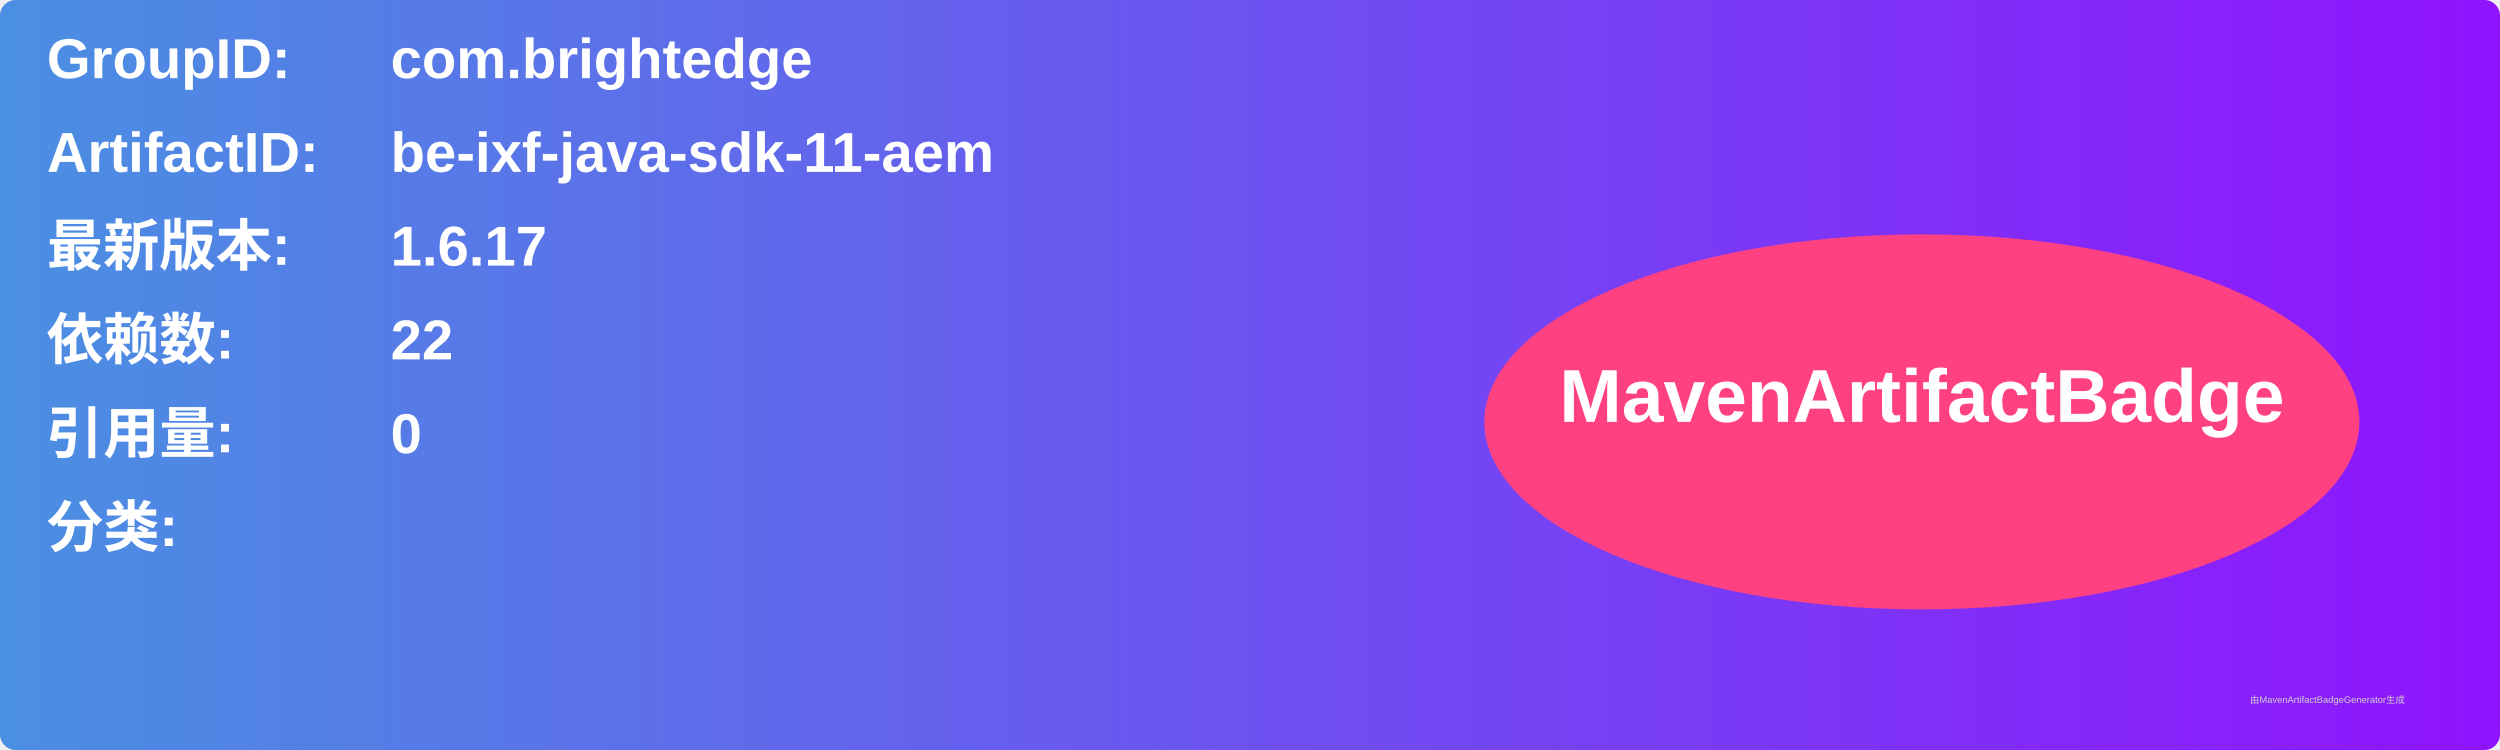
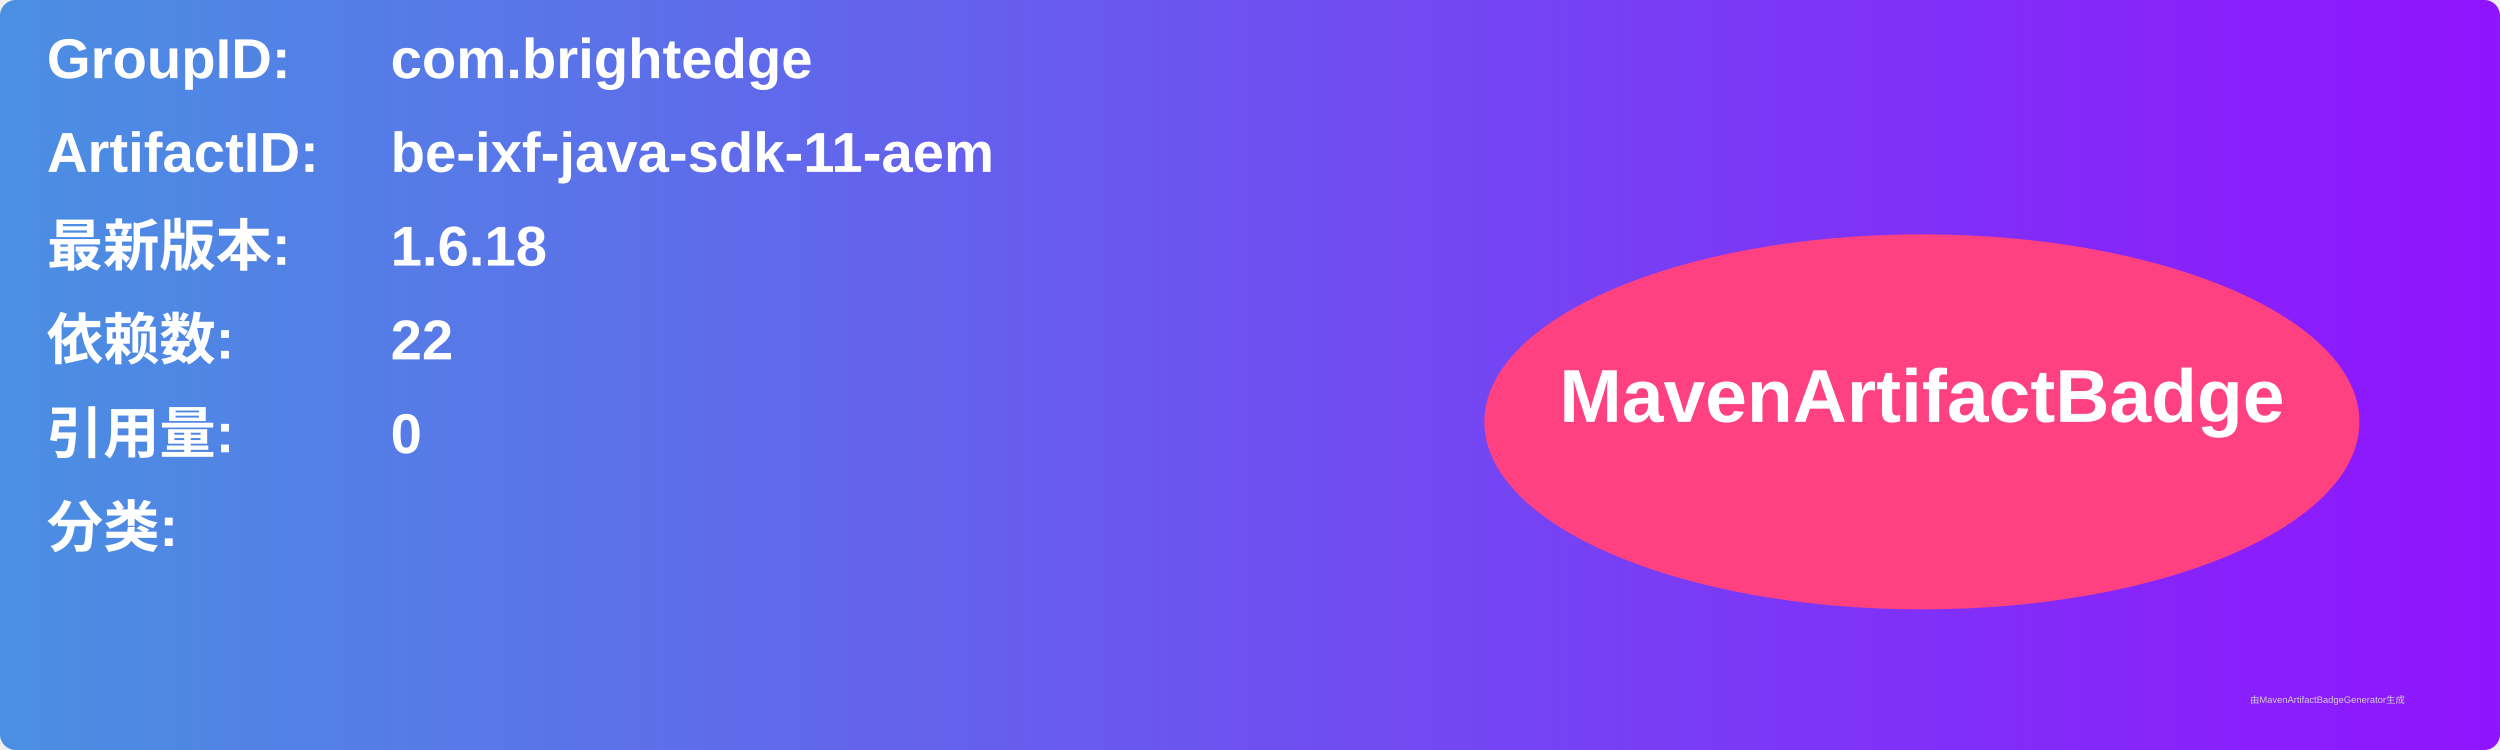
<svg xmlns="http://www.w3.org/2000/svg" width="800" height="240" viewBox="0 0 800 240">
  <linearGradient id="grad" x1="0%" y1="0%" x2="100%" y2="0%">
    <stop offset="0%" stop-color="#4a90e2" />
    <stop offset="100%" stop-color="#9013fe" />
  </linearGradient>
  <rect width="100%" height="100%" rx="5" ry="5" fill="url(#grad)" />
  <g transform="translate(15, 15)">
    <text x="0" y="10" font-family="Arial" font-size="18" fill="white" font-weight="bold" width="260">GroupID:</text>
    <text x="110" y="10" font-family="Arial" font-size="18" fill="white" font-weight="bold" width="460">com.brightedge</text>
    <text x="0" y="40" font-family="Arial" font-size="18" fill="white" font-weight="bold" width="260">ArtifactID:</text>
    <text x="110" y="40" font-family="Arial" font-size="18" fill="white" font-weight="bold" width="460">be-ixf-java-sdk-11-aem</text>
    <text x="0" y="70" font-family="Arial" font-size="18" fill="white" font-weight="bold">最新版本:</text>
    <text x="110" y="70" font-family="Arial" font-size="18" fill="white" font-weight="bold">
-       <tspan font-weight="bold">1.6.17</tspan>
+       <tspan font-weight="bold">1.6.18</tspan>
    </text>
    <text x="0" y="100" font-family="Arial" font-size="18" fill="white" font-weight="bold">依赖数: </text>
    <text x="110" y="100" font-family="Arial" font-size="18" fill="white">
      <tspan font-weight="bold">22</tspan>
    </text>
    <text x="0" y="130" font-family="Arial" font-size="18" fill="white" font-weight="bold">引用量: </text>
    <text x="110" y="130" font-family="Arial" font-size="18" fill="white">
      <tspan font-weight="bold">0</tspan>
    </text>
    <text x="0" y="160" font-family="Arial" font-size="18" fill="white" font-weight="bold">分类:</text>
    <text x="10" y="190" font-family="Arial" font-size="10" fill="white">
      <tspan font-weight="bold" />
    </text>
    <ellipse cx="600" cy="120" rx="140" ry="60" fill="#ff4081" />
    <text x="600" y="120" text-anchor="middle" font-family="Arial" font-size="24" fill="white" font-weight="bold">MavenArtifactBadge</text>
  </g>
  <text x="720" y="225" font-family="Arial" font-size="3" fill="#d0d0d0">由MavenArtifactBadgeGenerator生成</text>
</svg>
